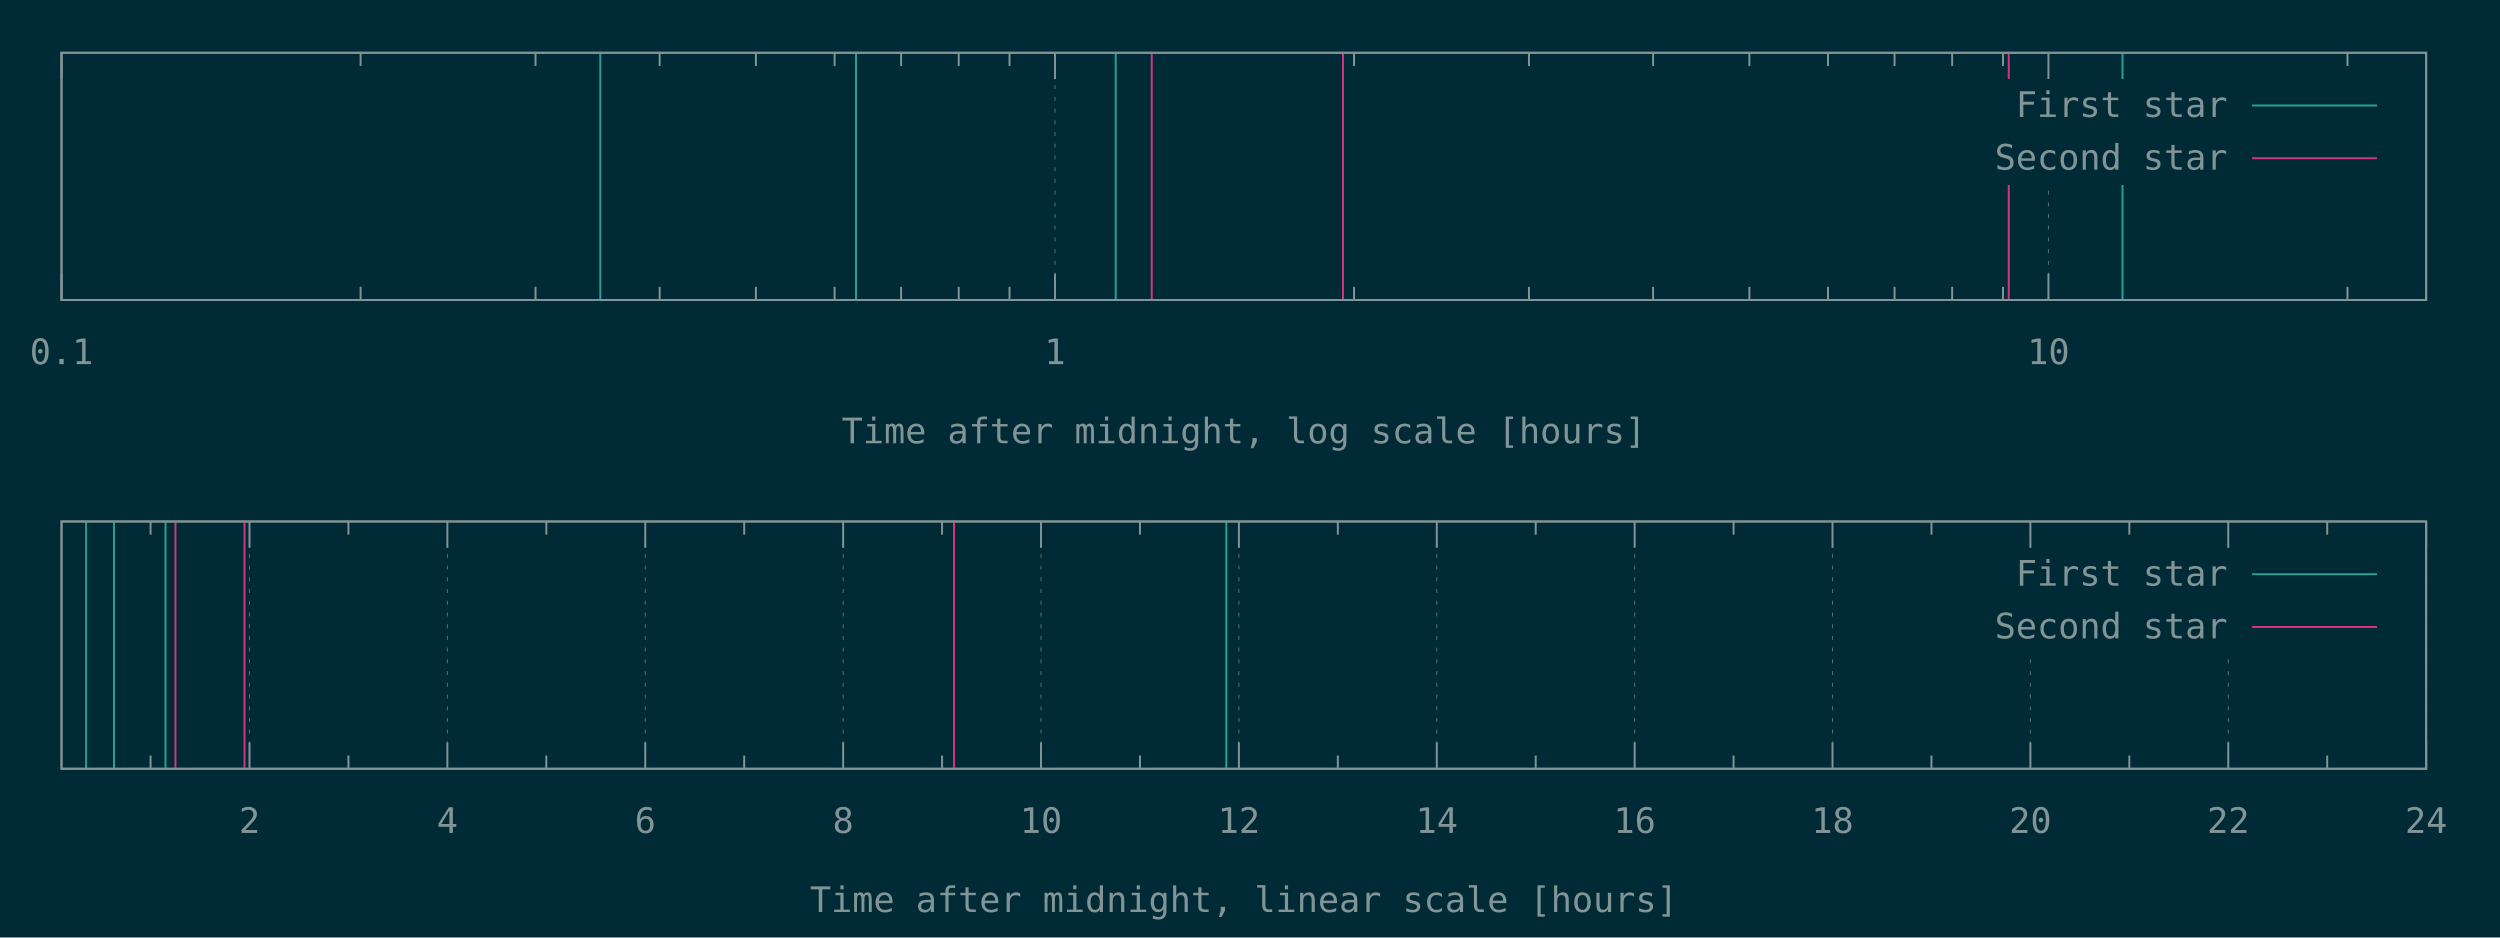
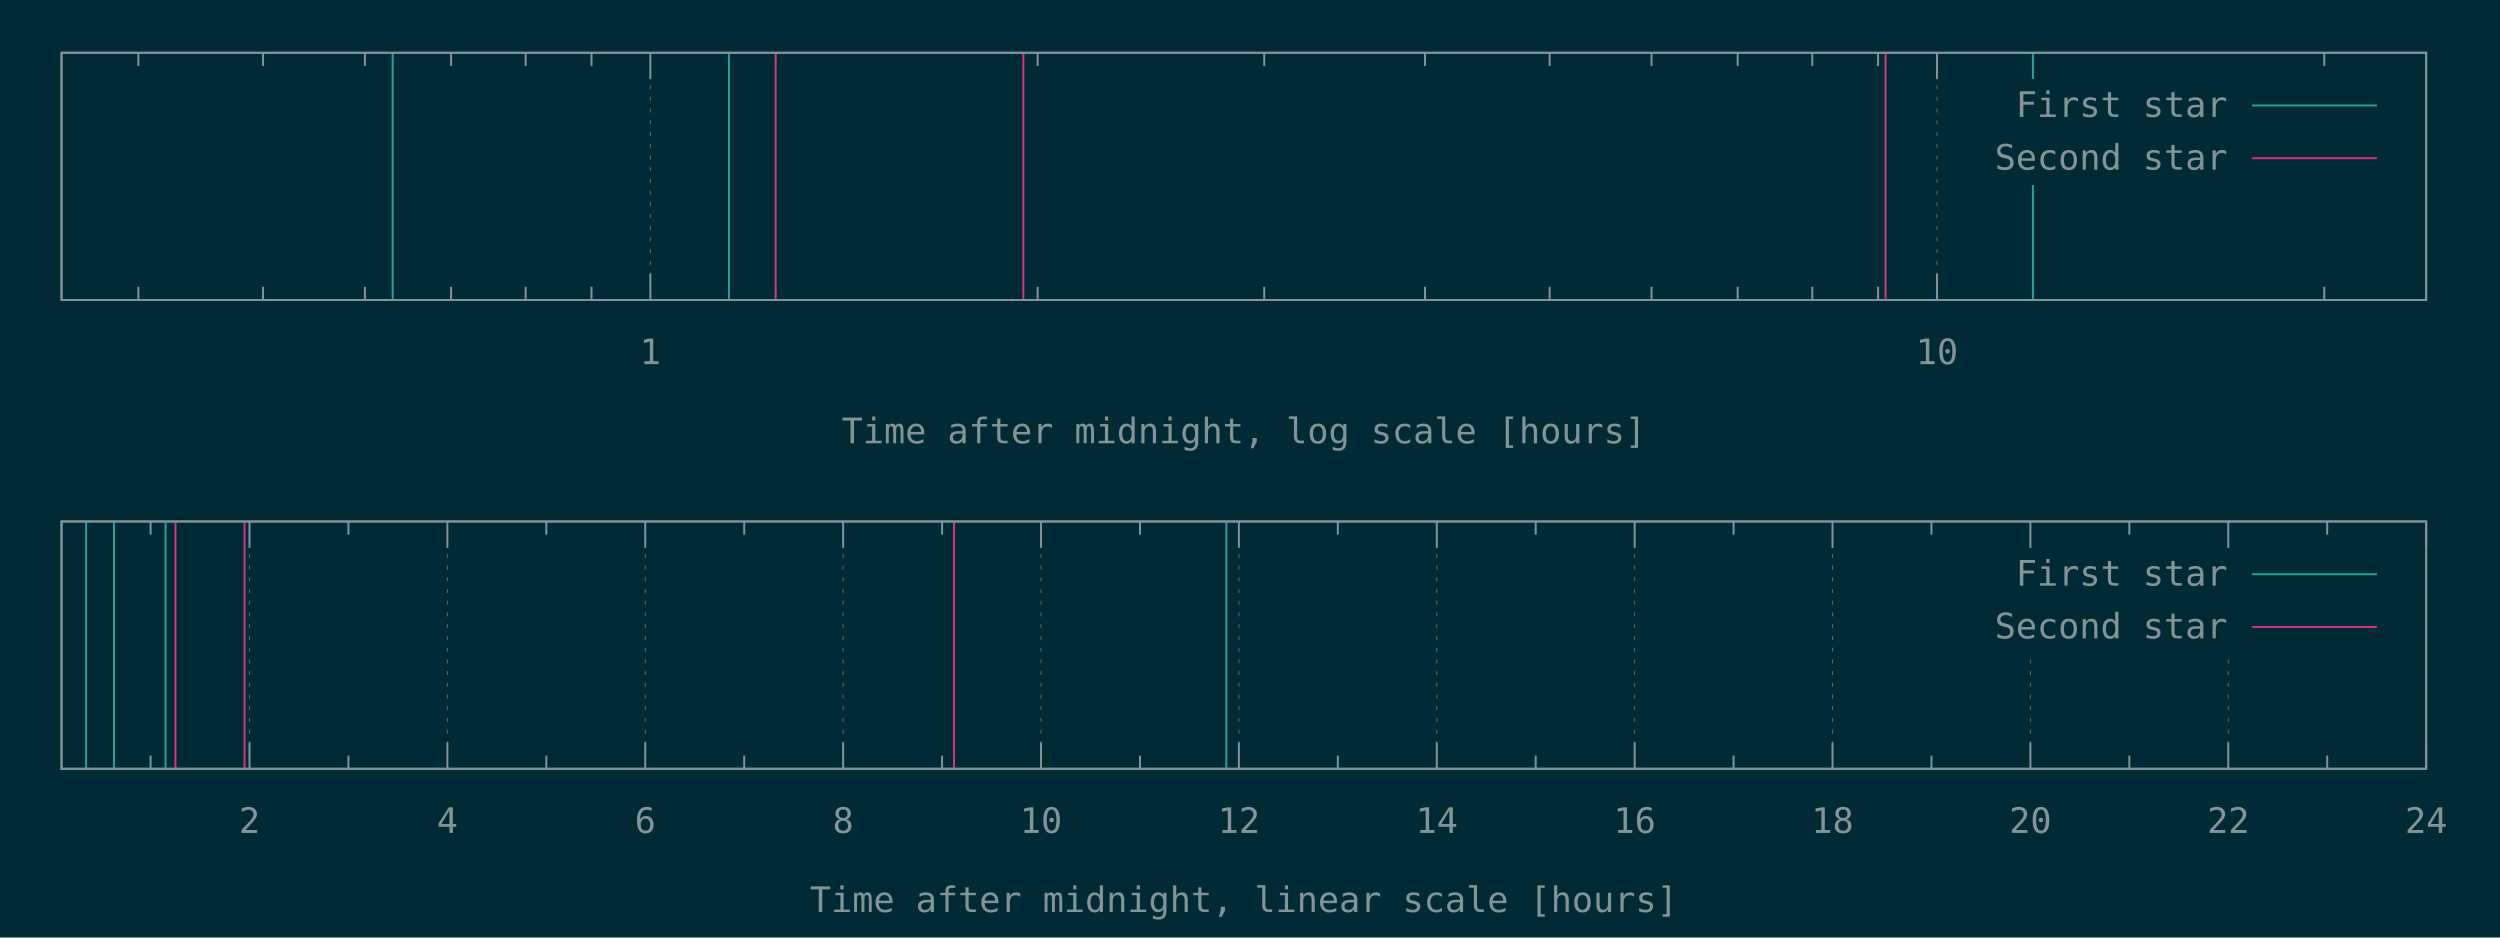
<svg xmlns="http://www.w3.org/2000/svg" xmlns:xlink="http://www.w3.org/1999/xlink" width="1280" height="480" viewBox="0 0 1280 480">
  <g id="gnuplot_canvas">
    <rect x="0" y="0" width="1280" height="480" fill="#002b36" />
    <defs>
      <circle id="gpDot" r="0.5" stroke-width="0.5" stroke="currentColor" />
      <path id="gpPt0" stroke-width="0.148" stroke="currentColor" d="M-1,0 h2 M0,-1 v2" />
      <path id="gpPt1" stroke-width="0.148" stroke="currentColor" d="M-1,-1 L1,1 M1,-1 L-1,1" />
      <path id="gpPt2" stroke-width="0.148" stroke="currentColor" d="M-1,0 L1,0 M0,-1 L0,1 M-1,-1 L1,1 M-1,1 L1,-1" />
      <rect id="gpPt3" stroke-width="0.148" stroke="currentColor" x="-1" y="-1" width="2" height="2" />
      <rect id="gpPt4" stroke-width="0.148" stroke="currentColor" fill="currentColor" x="-1" y="-1" width="2" height="2" />
      <circle id="gpPt5" stroke-width="0.148" stroke="currentColor" cx="0" cy="0" r="1" />
      <use xlink:href="#gpPt5" id="gpPt6" fill="currentColor" stroke="none" />
      <path id="gpPt7" stroke-width="0.148" stroke="currentColor" d="M0,-1.33 L-1.33,0.67 L1.33,0.67 z" />
      <use xlink:href="#gpPt7" id="gpPt8" fill="currentColor" stroke="none" />
      <use xlink:href="#gpPt7" id="gpPt9" stroke="currentColor" transform="rotate(180)" />
      <use xlink:href="#gpPt9" id="gpPt10" fill="currentColor" stroke="none" />
      <use xlink:href="#gpPt3" id="gpPt11" stroke="currentColor" transform="rotate(45)" />
      <use xlink:href="#gpPt11" id="gpPt12" fill="currentColor" stroke="none" />
      <path id="gpPt13" stroke-width="0.148" stroke="currentColor" d="M0,1.330 L1.265,0.411 L0.782,-1.067 L-0.782,-1.076 L-1.265,0.411 z" />
      <use xlink:href="#gpPt13" id="gpPt14" fill="currentColor" stroke="none" />
      <filter id="textbox" filterUnits="objectBoundingBox" x="0" y="0" height="1" width="1">
        <feFlood flood-color="#002B36" flood-opacity="1" result="bgnd" />
        <feComposite in="SourceGraphic" in2="bgnd" operator="atop" />
      </filter>
      <filter id="greybox" filterUnits="objectBoundingBox" x="0" y="0" height="1" width="1">
        <feFlood flood-color="lightgrey" flood-opacity="1" result="grey" />
        <feComposite in="SourceGraphic" in2="grey" operator="atop" />
      </filter>
    </defs>
    <g fill="none" color="#002B36" stroke="currentColor" stroke-width="1.00" stroke-linecap="butt" stroke-linejoin="miter">
</g>
    <g fill="none" color="black" stroke="currentColor" stroke-width="1.00" stroke-linecap="butt" stroke-linejoin="miter">
- </g>
-     <g fill="none" color="black" stroke="rgb(131, 148, 150)" stroke-width="0.50" stroke-linecap="butt" stroke-linejoin="miter">
- </g>
-     <g fill="none" color="gray" stroke="currentColor" stroke-width="0.50" stroke-linecap="butt" stroke-linejoin="miter">
-       <path stroke="rgb( 88, 110, 117)" stroke-dasharray="2,4" class="gridline" d="M31.50,153.60 L31.50,27.01  " />
-     </g>
-     <g fill="none" color="gray" stroke="rgb( 88, 110, 117)" stroke-width="1.00" stroke-linecap="butt" stroke-linejoin="miter">
- </g>
-     <g fill="none" color="black" stroke="currentColor" stroke-width="1.00" stroke-linecap="butt" stroke-linejoin="miter">
-       <path stroke="rgb(131, 148, 150)" d="M31.50,153.60 L31.50,140.10 M31.50,27.01 L31.50,40.51  " />
-       <g transform="translate(31.50,186.45)" stroke="none" fill="rgb(131,148,150)" font-family="Inconsolata" font-size="18.00" text-anchor="middle">
-         <text>
-           <tspan font-family="Inconsolata"> 0.1</tspan>
-         </text>
-       </g>
-     </g>
-     <g fill="none" color="black" stroke="currentColor" stroke-width="1.00" stroke-linecap="butt" stroke-linejoin="miter">
-       <path stroke="rgb(131, 148, 150)" d="M184.62,153.60 L184.62,146.85 M184.62,27.01 L184.62,33.76 M274.19,153.60 L274.19,146.85 M274.19,27.01 L274.19,33.76   M337.74,153.60 L337.74,146.85 M337.74,27.01 L337.74,33.76 M387.03,153.60 L387.03,146.85 M387.03,27.01 L387.03,33.76   M427.31,153.60 L427.31,146.85 M427.31,27.01 L427.31,33.76 M461.36,153.60 L461.36,146.85 M461.36,27.01 L461.36,33.76   M490.86,153.60 L490.86,146.85 M490.86,27.01 L490.86,33.76 M516.87,153.60 L516.87,146.85 M516.87,27.01 L516.87,33.76    " />
-     </g>
-     <g fill="none" color="black" stroke="rgb(131, 148, 150)" stroke-width="0.50" stroke-linecap="butt" stroke-linejoin="miter">
- </g>
-     <g fill="none" color="gray" stroke="currentColor" stroke-width="0.50" stroke-linecap="butt" stroke-linejoin="miter">
-       <path stroke="rgb( 88, 110, 117)" stroke-dasharray="2,4" class="gridline" d="M540.15,153.60 L540.15,27.01  " />
-     </g>
-     <g fill="none" color="gray" stroke="rgb( 88, 110, 117)" stroke-width="1.00" stroke-linecap="butt" stroke-linejoin="miter">
- </g>
-     <g fill="none" color="black" stroke="currentColor" stroke-width="1.00" stroke-linecap="butt" stroke-linejoin="miter">
-       <path stroke="rgb(131, 148, 150)" d="M540.15,153.60 L540.15,140.10 M540.15,27.01 L540.15,40.51  " />
-       <g transform="translate(540.15,186.45)" stroke="none" fill="rgb(131,148,150)" font-family="Inconsolata" font-size="18.00" text-anchor="middle">
+       <path stroke="rgb(131, 148, 150)" d="M70.84,153.60 L70.84,146.85 M70.84,27.01 L70.84,33.76 M134.68,153.60 L134.68,146.85 M134.68,27.01 L134.68,33.76   M186.84,153.60 L186.84,146.85 M186.84,27.01 L186.84,33.76 M230.94,153.60 L230.94,146.85 M230.94,27.01 L230.94,33.76   M269.14,153.60 L269.14,146.85 M269.14,27.01 L269.14,33.76 M302.84,153.60 L302.84,146.85 M302.84,27.01 L302.84,33.76    " />
+     </g>
+     <g fill="none" color="black" stroke="rgb(131, 148, 150)" stroke-width="0.50" stroke-linecap="butt" stroke-linejoin="miter">
+ </g>
+     <g fill="none" color="gray" stroke="currentColor" stroke-width="0.50" stroke-linecap="butt" stroke-linejoin="miter">
+       <path stroke="rgb( 88, 110, 117)" stroke-dasharray="2,4" class="gridline" d="M332.98,153.60 L332.98,27.01  " />
+     </g>
+     <g fill="none" color="gray" stroke="rgb( 88, 110, 117)" stroke-width="1.00" stroke-linecap="butt" stroke-linejoin="miter">
+ </g>
+     <g fill="none" color="black" stroke="currentColor" stroke-width="1.00" stroke-linecap="butt" stroke-linejoin="miter">
+       <path stroke="rgb(131, 148, 150)" d="M332.98,153.60 L332.98,140.10 M332.98,27.01 L332.98,40.51  " />
+       <g transform="translate(332.98,186.45)" stroke="none" fill="rgb(131,148,150)" font-family="Inconsolata" font-size="18.00" text-anchor="middle">
        <text>
          <tspan font-family="Inconsolata"> 1</tspan>
        </text>
      </g>
    </g>
    <g fill="none" color="black" stroke="currentColor" stroke-width="1.00" stroke-linecap="butt" stroke-linejoin="miter">
-       <path stroke="rgb(131, 148, 150)" d="M693.27,153.60 L693.27,146.85 M693.27,27.01 L693.27,33.76 M782.83,153.60 L782.83,146.85 M782.83,27.01 L782.83,33.76   M846.38,153.60 L846.38,146.85 M846.38,27.01 L846.38,33.76 M895.68,153.60 L895.68,146.85 M895.68,27.01 L895.68,33.76   M935.95,153.60 L935.95,146.85 M935.95,27.01 L935.95,33.76 M970.01,153.60 L970.01,146.85 M970.01,27.01 L970.01,33.76   M999.50,153.60 L999.50,146.85 M999.50,27.01 L999.50,33.76 M1025.52,153.60 L1025.52,146.85 M1025.52,27.01 L1025.52,33.76    " />
-     </g>
-     <g fill="none" color="black" stroke="rgb(131, 148, 150)" stroke-width="0.50" stroke-linecap="butt" stroke-linejoin="miter">
- </g>
-     <g fill="none" color="gray" stroke="currentColor" stroke-width="0.50" stroke-linecap="butt" stroke-linejoin="miter">
-       <path stroke="rgb( 88, 110, 117)" stroke-dasharray="2,4" class="gridline" d="M1048.80,153.60 L1048.80,94.51 M1048.80,40.51 L1048.80,27.01  " />
-     </g>
-     <g fill="none" color="gray" stroke="rgb( 88, 110, 117)" stroke-width="1.00" stroke-linecap="butt" stroke-linejoin="miter">
- </g>
-     <g fill="none" color="black" stroke="currentColor" stroke-width="1.00" stroke-linecap="butt" stroke-linejoin="miter">
-       <path stroke="rgb(131, 148, 150)" d="M1048.80,153.60 L1048.80,140.10 M1048.80,27.01 L1048.80,40.51  " />
-       <g transform="translate(1048.80,186.45)" stroke="none" fill="rgb(131,148,150)" font-family="Inconsolata" font-size="18.00" text-anchor="middle">
+       <path stroke="rgb(131, 148, 150)" d="M531.28,153.60 L531.28,146.85 M531.28,27.01 L531.28,33.76 M647.28,153.60 L647.28,146.85 M647.28,27.01 L647.28,33.76   M729.59,153.60 L729.59,146.85 M729.59,27.01 L729.59,33.76 M793.42,153.60 L793.42,146.85 M793.42,27.01 L793.42,33.76   M845.59,153.60 L845.59,146.85 M845.59,27.01 L845.59,33.76 M889.69,153.60 L889.69,146.85 M889.69,27.01 L889.69,33.76   M927.89,153.60 L927.89,146.85 M927.89,27.01 L927.89,33.76 M961.58,153.60 L961.58,146.85 M961.58,27.01 L961.58,33.76    " />
+     </g>
+     <g fill="none" color="black" stroke="rgb(131, 148, 150)" stroke-width="0.50" stroke-linecap="butt" stroke-linejoin="miter">
+ </g>
+     <g fill="none" color="gray" stroke="currentColor" stroke-width="0.50" stroke-linecap="butt" stroke-linejoin="miter">
+       <path stroke="rgb( 88, 110, 117)" stroke-dasharray="2,4" class="gridline" d="M991.73,153.60 L991.73,27.01  " />
+     </g>
+     <g fill="none" color="gray" stroke="rgb( 88, 110, 117)" stroke-width="1.00" stroke-linecap="butt" stroke-linejoin="miter">
+ </g>
+     <g fill="none" color="black" stroke="currentColor" stroke-width="1.00" stroke-linecap="butt" stroke-linejoin="miter">
+       <path stroke="rgb(131, 148, 150)" d="M991.73,153.60 L991.73,140.10 M991.73,27.01 L991.73,40.51  " />
+       <g transform="translate(991.73,186.45)" stroke="none" fill="rgb(131,148,150)" font-family="Inconsolata" font-size="18.00" text-anchor="middle">
        <text>
          <tspan font-family="Inconsolata"> 10</tspan>
        </text>
      </g>
    </g>
    <g fill="none" color="black" stroke="currentColor" stroke-width="1.00" stroke-linecap="butt" stroke-linejoin="miter">
-       <path stroke="rgb(131, 148, 150)" d="M1201.91,153.60 L1201.91,146.85 M1201.91,27.01 L1201.91,33.76  " />
+       <path stroke="rgb(131, 148, 150)" d="M1190.03,153.60 L1190.03,146.85 M1190.03,27.01 L1190.03,33.76  " />
    </g>
    <g fill="none" color="black" stroke="currentColor" stroke-width="1.00" stroke-linecap="butt" stroke-linejoin="miter">
      <path stroke="rgb(131, 148, 150)" d="M31.50,27.01 L31.50,153.60 L1242.19,153.60 L1242.19,27.01 L31.50,27.01 Z  " />
    </g>
    <g fill="none" color="black" stroke="currentColor" stroke-width="1.00" stroke-linecap="butt" stroke-linejoin="miter">
      <g transform="translate(636.84,226.95)" stroke="none" fill="rgb(131,148,150)" font-family="Inconsolata" font-size="18.00" text-anchor="middle">
        <text>
          <tspan font-family="Inconsolata">Time after midnight, log scale [hours]</tspan>
        </text>
      </g>
    </g>
    <g fill="none" color="black" stroke="currentColor" stroke-width="1.00" stroke-linecap="butt" stroke-linejoin="miter">
</g>
    <g id="gnuplot_plot_1a">
      <g fill="none" color="black" stroke="currentColor" stroke-width="1.00" stroke-linecap="butt" stroke-linejoin="miter">
-         <path stroke="rgb( 42, 161, 152)" d="M307.36,153.60 L307.36,27.01 M438.28,153.60 L438.28,27.01 M571.24,153.60 L571.24,27.01 M1086.72,153.60 L1086.72,27.01    " />
+         <path stroke="rgb( 42, 161, 152)" d="M201.05,153.60 L201.05,27.01 M373.24,153.60 L373.24,27.01 M1040.85,153.60 L1040.85,27.01  " />
      </g>
    </g>
    <g id="gnuplot_plot_2a">
      <g fill="none" color="black" stroke="currentColor" stroke-width="1.00" stroke-linecap="butt" stroke-linejoin="miter">
-         <path stroke="rgb(211,  54, 130)" d="M589.69,153.60 L589.69,27.01 M687.61,153.60 L687.61,27.01 M1028.47,153.60 L1028.47,27.01  " />
+         <path stroke="rgb(211,  54, 130)" d="M397.14,153.60 L397.14,27.01 M523.96,153.60 L523.96,27.01 M965.40,153.60 L965.40,27.01  " />
      </g>
    </g>
    <g stroke="none" shape-rendering="crispEdges">
      <polygon fill="#002B36" points="1001.89,94.51 1229.59,94.51 1229.59,40.51 1001.89,40.51 " />
    </g>
    <g id="gnuplot_plot_1a">
      <g fill="none" color="black" stroke="currentColor" stroke-width="1.00" stroke-linecap="butt" stroke-linejoin="miter">
        <g transform="translate(1140.49,59.86)" stroke="none" fill="rgb(131,148,150)" font-family="Inconsolata" font-size="18.00" text-anchor="end">
          <text>
            <tspan font-family="Inconsolata">First star</tspan>
          </text>
        </g>
      </g>
      <g fill="none" color="black" stroke="currentColor" stroke-width="1.00" stroke-linecap="butt" stroke-linejoin="miter">
        <path stroke="rgb( 42, 161, 152)" d="M1153.09,54.01 L1216.99,54.01  " />
      </g>
    </g>
    <g id="gnuplot_plot_2a">
      <g fill="none" color="black" stroke="currentColor" stroke-width="1.00" stroke-linecap="butt" stroke-linejoin="miter">
        <g transform="translate(1140.49,86.86)" stroke="none" fill="rgb(131,148,150)" font-family="Inconsolata" font-size="18.00" text-anchor="end">
          <text>
            <tspan font-family="Inconsolata">Second star</tspan>
          </text>
        </g>
      </g>
      <g fill="none" color="black" stroke="currentColor" stroke-width="1.00" stroke-linecap="butt" stroke-linejoin="miter">
        <path stroke="rgb(211,  54, 130)" d="M1153.09,81.01 L1216.99,81.01  " />
      </g>
    </g>
    <g fill="none" color="#002B36" stroke="rgb(211,  54, 130)" stroke-width="2.00" stroke-linecap="butt" stroke-linejoin="miter">
</g>
    <g fill="none" color="black" stroke="currentColor" stroke-width="2.00" stroke-linecap="butt" stroke-linejoin="miter">
</g>
    <g fill="none" color="black" stroke="black" stroke-width="1.00" stroke-linecap="butt" stroke-linejoin="miter">
</g>
    <g fill="none" color="black" stroke="currentColor" stroke-width="1.00" stroke-linecap="butt" stroke-linejoin="miter">
      <path stroke="rgb(131, 148, 150)" d="M31.50,27.01 L31.50,153.60 L1242.19,153.60 L1242.19,27.01 L31.50,27.01 Z  " />
    </g>
    <g fill="none" color="black" stroke="currentColor" stroke-width="1.00" stroke-linecap="butt" stroke-linejoin="miter">
</g>
    <g fill="none" color="black" stroke="currentColor" stroke-width="1.00" stroke-linecap="butt" stroke-linejoin="miter">
      <path stroke="rgb(131, 148, 150)" d="M77.09,393.60 L77.09,386.85 M77.09,267.00 L77.09,273.75  " />
    </g>
    <g fill="none" color="black" stroke="rgb(131, 148, 150)" stroke-width="0.50" stroke-linecap="butt" stroke-linejoin="miter">
</g>
    <g fill="none" color="gray" stroke="currentColor" stroke-width="0.50" stroke-linecap="butt" stroke-linejoin="miter">
      <path stroke="rgb( 88, 110, 117)" stroke-dasharray="2,4" class="gridline" d="M127.75,393.60 L127.75,267.00  " />
    </g>
    <g fill="none" color="gray" stroke="rgb( 88, 110, 117)" stroke-width="1.00" stroke-linecap="butt" stroke-linejoin="miter">
</g>
    <g fill="none" color="black" stroke="currentColor" stroke-width="1.00" stroke-linecap="butt" stroke-linejoin="miter">
      <path stroke="rgb(131, 148, 150)" d="M127.75,393.60 L127.75,380.10 M127.75,267.00 L127.75,280.50  " />
      <g transform="translate(127.75,426.45)" stroke="none" fill="rgb(131,148,150)" font-family="Inconsolata" font-size="18.00" text-anchor="middle">
        <text>
          <tspan font-family="Inconsolata"> 2</tspan>
        </text>
      </g>
    </g>
    <g fill="none" color="black" stroke="currentColor" stroke-width="1.00" stroke-linecap="butt" stroke-linejoin="miter">
      <path stroke="rgb(131, 148, 150)" d="M178.40,393.60 L178.40,386.85 M178.40,267.00 L178.40,273.75  " />
    </g>
    <g fill="none" color="black" stroke="rgb(131, 148, 150)" stroke-width="0.50" stroke-linecap="butt" stroke-linejoin="miter">
</g>
    <g fill="none" color="gray" stroke="currentColor" stroke-width="0.50" stroke-linecap="butt" stroke-linejoin="miter">
      <path stroke="rgb( 88, 110, 117)" stroke-dasharray="2,4" class="gridline" d="M229.06,393.60 L229.06,267.00  " />
    </g>
    <g fill="none" color="gray" stroke="rgb( 88, 110, 117)" stroke-width="1.00" stroke-linecap="butt" stroke-linejoin="miter">
</g>
    <g fill="none" color="black" stroke="currentColor" stroke-width="1.00" stroke-linecap="butt" stroke-linejoin="miter">
      <path stroke="rgb(131, 148, 150)" d="M229.06,393.60 L229.06,380.10 M229.06,267.00 L229.06,280.50  " />
      <g transform="translate(229.06,426.45)" stroke="none" fill="rgb(131,148,150)" font-family="Inconsolata" font-size="18.00" text-anchor="middle">
        <text>
          <tspan font-family="Inconsolata"> 4</tspan>
        </text>
      </g>
    </g>
    <g fill="none" color="black" stroke="currentColor" stroke-width="1.00" stroke-linecap="butt" stroke-linejoin="miter">
      <path stroke="rgb(131, 148, 150)" d="M279.72,393.60 L279.72,386.85 M279.72,267.00 L279.72,273.75  " />
    </g>
    <g fill="none" color="black" stroke="rgb(131, 148, 150)" stroke-width="0.50" stroke-linecap="butt" stroke-linejoin="miter">
</g>
    <g fill="none" color="gray" stroke="currentColor" stroke-width="0.50" stroke-linecap="butt" stroke-linejoin="miter">
      <path stroke="rgb( 88, 110, 117)" stroke-dasharray="2,4" class="gridline" d="M330.37,393.60 L330.37,267.00  " />
    </g>
    <g fill="none" color="gray" stroke="rgb( 88, 110, 117)" stroke-width="1.00" stroke-linecap="butt" stroke-linejoin="miter">
</g>
    <g fill="none" color="black" stroke="currentColor" stroke-width="1.00" stroke-linecap="butt" stroke-linejoin="miter">
      <path stroke="rgb(131, 148, 150)" d="M330.37,393.60 L330.37,380.10 M330.37,267.00 L330.37,280.50  " />
      <g transform="translate(330.37,426.45)" stroke="none" fill="rgb(131,148,150)" font-family="Inconsolata" font-size="18.00" text-anchor="middle">
        <text>
          <tspan font-family="Inconsolata"> 6</tspan>
        </text>
      </g>
    </g>
    <g fill="none" color="black" stroke="currentColor" stroke-width="1.00" stroke-linecap="butt" stroke-linejoin="miter">
      <path stroke="rgb(131, 148, 150)" d="M381.03,393.60 L381.03,386.85 M381.03,267.00 L381.03,273.75  " />
    </g>
    <g fill="none" color="black" stroke="rgb(131, 148, 150)" stroke-width="0.50" stroke-linecap="butt" stroke-linejoin="miter">
</g>
    <g fill="none" color="gray" stroke="currentColor" stroke-width="0.50" stroke-linecap="butt" stroke-linejoin="miter">
      <path stroke="rgb( 88, 110, 117)" stroke-dasharray="2,4" class="gridline" d="M431.69,393.60 L431.69,267.00  " />
    </g>
    <g fill="none" color="gray" stroke="rgb( 88, 110, 117)" stroke-width="1.00" stroke-linecap="butt" stroke-linejoin="miter">
</g>
    <g fill="none" color="black" stroke="currentColor" stroke-width="1.00" stroke-linecap="butt" stroke-linejoin="miter">
      <path stroke="rgb(131, 148, 150)" d="M431.69,393.60 L431.69,380.10 M431.69,267.00 L431.69,280.50  " />
      <g transform="translate(431.69,426.45)" stroke="none" fill="rgb(131,148,150)" font-family="Inconsolata" font-size="18.00" text-anchor="middle">
        <text>
          <tspan font-family="Inconsolata"> 8</tspan>
        </text>
      </g>
    </g>
    <g fill="none" color="black" stroke="currentColor" stroke-width="1.00" stroke-linecap="butt" stroke-linejoin="miter">
      <path stroke="rgb(131, 148, 150)" d="M482.34,393.60 L482.34,386.85 M482.34,267.00 L482.34,273.75  " />
    </g>
    <g fill="none" color="black" stroke="rgb(131, 148, 150)" stroke-width="0.50" stroke-linecap="butt" stroke-linejoin="miter">
</g>
    <g fill="none" color="gray" stroke="currentColor" stroke-width="0.50" stroke-linecap="butt" stroke-linejoin="miter">
      <path stroke="rgb( 88, 110, 117)" stroke-dasharray="2,4" class="gridline" d="M533.00,393.60 L533.00,267.00  " />
    </g>
    <g fill="none" color="gray" stroke="rgb( 88, 110, 117)" stroke-width="1.00" stroke-linecap="butt" stroke-linejoin="miter">
</g>
    <g fill="none" color="black" stroke="currentColor" stroke-width="1.00" stroke-linecap="butt" stroke-linejoin="miter">
      <path stroke="rgb(131, 148, 150)" d="M533.00,393.60 L533.00,380.10 M533.00,267.00 L533.00,280.50  " />
      <g transform="translate(533.00,426.45)" stroke="none" fill="rgb(131,148,150)" font-family="Inconsolata" font-size="18.00" text-anchor="middle">
        <text>
          <tspan font-family="Inconsolata"> 10</tspan>
        </text>
      </g>
    </g>
    <g fill="none" color="black" stroke="currentColor" stroke-width="1.00" stroke-linecap="butt" stroke-linejoin="miter">
      <path stroke="rgb(131, 148, 150)" d="M583.66,393.60 L583.66,386.85 M583.66,267.00 L583.66,273.75  " />
    </g>
    <g fill="none" color="black" stroke="rgb(131, 148, 150)" stroke-width="0.50" stroke-linecap="butt" stroke-linejoin="miter">
</g>
    <g fill="none" color="gray" stroke="currentColor" stroke-width="0.50" stroke-linecap="butt" stroke-linejoin="miter">
      <path stroke="rgb( 88, 110, 117)" stroke-dasharray="2,4" class="gridline" d="M634.31,393.60 L634.31,267.00  " />
    </g>
    <g fill="none" color="gray" stroke="rgb( 88, 110, 117)" stroke-width="1.00" stroke-linecap="butt" stroke-linejoin="miter">
</g>
    <g fill="none" color="black" stroke="currentColor" stroke-width="1.00" stroke-linecap="butt" stroke-linejoin="miter">
      <path stroke="rgb(131, 148, 150)" d="M634.31,393.60 L634.31,380.10 M634.31,267.00 L634.31,280.50  " />
      <g transform="translate(634.31,426.45)" stroke="none" fill="rgb(131,148,150)" font-family="Inconsolata" font-size="18.00" text-anchor="middle">
        <text>
          <tspan font-family="Inconsolata"> 12</tspan>
        </text>
      </g>
    </g>
    <g fill="none" color="black" stroke="currentColor" stroke-width="1.00" stroke-linecap="butt" stroke-linejoin="miter">
      <path stroke="rgb(131, 148, 150)" d="M684.97,393.60 L684.97,386.85 M684.97,267.00 L684.97,273.75  " />
    </g>
    <g fill="none" color="black" stroke="rgb(131, 148, 150)" stroke-width="0.50" stroke-linecap="butt" stroke-linejoin="miter">
</g>
    <g fill="none" color="gray" stroke="currentColor" stroke-width="0.50" stroke-linecap="butt" stroke-linejoin="miter">
      <path stroke="rgb( 88, 110, 117)" stroke-dasharray="2,4" class="gridline" d="M735.63,393.60 L735.63,267.00  " />
    </g>
    <g fill="none" color="gray" stroke="rgb( 88, 110, 117)" stroke-width="1.00" stroke-linecap="butt" stroke-linejoin="miter">
</g>
    <g fill="none" color="black" stroke="currentColor" stroke-width="1.00" stroke-linecap="butt" stroke-linejoin="miter">
      <path stroke="rgb(131, 148, 150)" d="M735.63,393.60 L735.63,380.10 M735.63,267.00 L735.63,280.50  " />
      <g transform="translate(735.63,426.45)" stroke="none" fill="rgb(131,148,150)" font-family="Inconsolata" font-size="18.00" text-anchor="middle">
        <text>
          <tspan font-family="Inconsolata"> 14</tspan>
        </text>
      </g>
    </g>
    <g fill="none" color="black" stroke="currentColor" stroke-width="1.00" stroke-linecap="butt" stroke-linejoin="miter">
      <path stroke="rgb(131, 148, 150)" d="M786.28,393.60 L786.28,386.85 M786.28,267.00 L786.28,273.75  " />
    </g>
    <g fill="none" color="black" stroke="rgb(131, 148, 150)" stroke-width="0.50" stroke-linecap="butt" stroke-linejoin="miter">
</g>
    <g fill="none" color="gray" stroke="currentColor" stroke-width="0.50" stroke-linecap="butt" stroke-linejoin="miter">
      <path stroke="rgb( 88, 110, 117)" stroke-dasharray="2,4" class="gridline" d="M836.94,393.60 L836.94,267.00  " />
    </g>
    <g fill="none" color="gray" stroke="rgb( 88, 110, 117)" stroke-width="1.00" stroke-linecap="butt" stroke-linejoin="miter">
</g>
    <g fill="none" color="black" stroke="currentColor" stroke-width="1.00" stroke-linecap="butt" stroke-linejoin="miter">
      <path stroke="rgb(131, 148, 150)" d="M836.94,393.60 L836.94,380.10 M836.94,267.00 L836.94,280.50  " />
      <g transform="translate(836.94,426.45)" stroke="none" fill="rgb(131,148,150)" font-family="Inconsolata" font-size="18.00" text-anchor="middle">
        <text>
          <tspan font-family="Inconsolata"> 16</tspan>
        </text>
      </g>
    </g>
    <g fill="none" color="black" stroke="currentColor" stroke-width="1.00" stroke-linecap="butt" stroke-linejoin="miter">
      <path stroke="rgb(131, 148, 150)" d="M887.59,393.60 L887.59,386.85 M887.59,267.00 L887.59,273.75  " />
    </g>
    <g fill="none" color="black" stroke="rgb(131, 148, 150)" stroke-width="0.50" stroke-linecap="butt" stroke-linejoin="miter">
</g>
    <g fill="none" color="gray" stroke="currentColor" stroke-width="0.50" stroke-linecap="butt" stroke-linejoin="miter">
      <path stroke="rgb( 88, 110, 117)" stroke-dasharray="2,4" class="gridline" d="M938.25,393.60 L938.25,267.00  " />
    </g>
    <g fill="none" color="gray" stroke="rgb( 88, 110, 117)" stroke-width="1.00" stroke-linecap="butt" stroke-linejoin="miter">
</g>
    <g fill="none" color="black" stroke="currentColor" stroke-width="1.00" stroke-linecap="butt" stroke-linejoin="miter">
      <path stroke="rgb(131, 148, 150)" d="M938.25,393.60 L938.25,380.10 M938.25,267.00 L938.25,280.50  " />
      <g transform="translate(938.25,426.45)" stroke="none" fill="rgb(131,148,150)" font-family="Inconsolata" font-size="18.00" text-anchor="middle">
        <text>
          <tspan font-family="Inconsolata"> 18</tspan>
        </text>
      </g>
    </g>
    <g fill="none" color="black" stroke="currentColor" stroke-width="1.00" stroke-linecap="butt" stroke-linejoin="miter">
      <path stroke="rgb(131, 148, 150)" d="M988.91,393.60 L988.91,386.85 M988.91,267.00 L988.91,273.75  " />
    </g>
    <g fill="none" color="black" stroke="rgb(131, 148, 150)" stroke-width="0.50" stroke-linecap="butt" stroke-linejoin="miter">
</g>
    <g fill="none" color="gray" stroke="currentColor" stroke-width="0.50" stroke-linecap="butt" stroke-linejoin="miter">
      <path stroke="rgb( 88, 110, 117)" stroke-dasharray="2,4" class="gridline" d="M1039.56,393.60 L1039.56,334.50 M1039.56,280.50 L1039.56,267.00  " />
    </g>
    <g fill="none" color="gray" stroke="rgb( 88, 110, 117)" stroke-width="1.00" stroke-linecap="butt" stroke-linejoin="miter">
</g>
    <g fill="none" color="black" stroke="currentColor" stroke-width="1.00" stroke-linecap="butt" stroke-linejoin="miter">
      <path stroke="rgb(131, 148, 150)" d="M1039.56,393.60 L1039.56,380.10 M1039.56,267.00 L1039.56,280.50  " />
      <g transform="translate(1039.56,426.45)" stroke="none" fill="rgb(131,148,150)" font-family="Inconsolata" font-size="18.00" text-anchor="middle">
        <text>
          <tspan font-family="Inconsolata"> 20</tspan>
        </text>
      </g>
    </g>
    <g fill="none" color="black" stroke="currentColor" stroke-width="1.00" stroke-linecap="butt" stroke-linejoin="miter">
      <path stroke="rgb(131, 148, 150)" d="M1090.22,393.60 L1090.22,386.85 M1090.22,267.00 L1090.22,273.75  " />
    </g>
    <g fill="none" color="black" stroke="rgb(131, 148, 150)" stroke-width="0.50" stroke-linecap="butt" stroke-linejoin="miter">
</g>
    <g fill="none" color="gray" stroke="currentColor" stroke-width="0.50" stroke-linecap="butt" stroke-linejoin="miter">
      <path stroke="rgb( 88, 110, 117)" stroke-dasharray="2,4" class="gridline" d="M1140.88,393.60 L1140.88,334.50 M1140.88,280.50 L1140.88,267.00  " />
    </g>
    <g fill="none" color="gray" stroke="rgb( 88, 110, 117)" stroke-width="1.00" stroke-linecap="butt" stroke-linejoin="miter">
</g>
    <g fill="none" color="black" stroke="currentColor" stroke-width="1.00" stroke-linecap="butt" stroke-linejoin="miter">
      <path stroke="rgb(131, 148, 150)" d="M1140.88,393.60 L1140.88,380.10 M1140.88,267.00 L1140.88,280.50  " />
      <g transform="translate(1140.88,426.45)" stroke="none" fill="rgb(131,148,150)" font-family="Inconsolata" font-size="18.00" text-anchor="middle">
        <text>
          <tspan font-family="Inconsolata"> 22</tspan>
        </text>
      </g>
    </g>
    <g fill="none" color="black" stroke="currentColor" stroke-width="1.00" stroke-linecap="butt" stroke-linejoin="miter">
      <path stroke="rgb(131, 148, 150)" d="M1191.53,393.60 L1191.53,386.85 M1191.53,267.00 L1191.53,273.75  " />
    </g>
    <g fill="none" color="black" stroke="rgb(131, 148, 150)" stroke-width="0.50" stroke-linecap="butt" stroke-linejoin="miter">
</g>
    <g fill="none" color="gray" stroke="currentColor" stroke-width="0.50" stroke-linecap="butt" stroke-linejoin="miter">
      <path stroke="rgb( 88, 110, 117)" stroke-dasharray="2,4" class="gridline" d="M1242.19,393.60 L1242.19,267.00  " />
    </g>
    <g fill="none" color="gray" stroke="rgb( 88, 110, 117)" stroke-width="1.00" stroke-linecap="butt" stroke-linejoin="miter">
</g>
    <g fill="none" color="black" stroke="currentColor" stroke-width="1.00" stroke-linecap="butt" stroke-linejoin="miter">
      <path stroke="rgb(131, 148, 150)" d="M1242.19,393.60 L1242.19,380.10 M1242.19,267.00 L1242.19,280.50  " />
      <g transform="translate(1242.19,426.45)" stroke="none" fill="rgb(131,148,150)" font-family="Inconsolata" font-size="18.00" text-anchor="middle">
        <text>
          <tspan font-family="Inconsolata"> 24</tspan>
        </text>
      </g>
    </g>
    <g fill="none" color="black" stroke="currentColor" stroke-width="1.00" stroke-linecap="butt" stroke-linejoin="miter">
</g>
    <g fill="none" color="black" stroke="currentColor" stroke-width="1.00" stroke-linecap="butt" stroke-linejoin="miter">
      <path stroke="rgb(131, 148, 150)" d="M31.50,267.00 L31.50,393.60 L1242.19,393.60 L1242.19,267.00 L31.50,267.00 Z  " />
    </g>
    <g fill="none" color="black" stroke="currentColor" stroke-width="1.00" stroke-linecap="butt" stroke-linejoin="miter">
      <g transform="translate(636.84,466.95)" stroke="none" fill="rgb(131,148,150)" font-family="Inconsolata" font-size="18.00" text-anchor="middle">
        <text>
          <tspan font-family="Inconsolata">Time after midnight, linear scale [hours]</tspan>
        </text>
      </g>
    </g>
    <g fill="none" color="black" stroke="currentColor" stroke-width="1.00" stroke-linecap="butt" stroke-linejoin="miter">
</g>
    <g id="gnuplot_plot_1b">
      <g fill="none" color="black" stroke="currentColor" stroke-width="1.00" stroke-linecap="butt" stroke-linejoin="miter">
        <path stroke="rgb( 42, 161, 152)" d="M44.09,393.60 L44.09,267.00 M58.38,393.60 L58.38,267.00 M84.75,393.60 L84.75,267.00 M627.88,393.60 L627.88,267.00    " />
      </g>
    </g>
    <g id="gnuplot_plot_2b">
      <g fill="none" color="black" stroke="currentColor" stroke-width="1.00" stroke-linecap="butt" stroke-linejoin="miter">
        <path stroke="rgb(211,  54, 130)" d="M89.83,393.60 L89.83,267.00 M125.19,393.60 L125.19,267.00 M488.46,393.60 L488.46,267.00  " />
      </g>
    </g>
    <g stroke="none" shape-rendering="crispEdges">
      <polygon fill="#002B36" points="1001.89,334.50 1229.59,334.50 1229.59,280.50 1001.89,280.50 " />
    </g>
    <g id="gnuplot_plot_1b">
      <g fill="none" color="black" stroke="currentColor" stroke-width="1.00" stroke-linecap="butt" stroke-linejoin="miter">
        <g transform="translate(1140.49,299.85)" stroke="none" fill="rgb(131,148,150)" font-family="Inconsolata" font-size="18.00" text-anchor="end">
          <text>
            <tspan font-family="Inconsolata">First star</tspan>
          </text>
        </g>
      </g>
      <g fill="none" color="black" stroke="currentColor" stroke-width="1.00" stroke-linecap="butt" stroke-linejoin="miter">
        <path stroke="rgb( 42, 161, 152)" d="M1153.09,294.00 L1216.99,294.00  " />
      </g>
    </g>
    <g id="gnuplot_plot_2b">
      <g fill="none" color="black" stroke="currentColor" stroke-width="1.00" stroke-linecap="butt" stroke-linejoin="miter">
        <g transform="translate(1140.49,326.85)" stroke="none" fill="rgb(131,148,150)" font-family="Inconsolata" font-size="18.00" text-anchor="end">
          <text>
            <tspan font-family="Inconsolata">Second star</tspan>
          </text>
        </g>
      </g>
      <g fill="none" color="black" stroke="currentColor" stroke-width="1.00" stroke-linecap="butt" stroke-linejoin="miter">
        <path stroke="rgb(211,  54, 130)" d="M1153.09,321.00 L1216.99,321.00  " />
      </g>
    </g>
    <g fill="none" color="#002B36" stroke="rgb(211,  54, 130)" stroke-width="2.00" stroke-linecap="butt" stroke-linejoin="miter">
</g>
    <g fill="none" color="black" stroke="currentColor" stroke-width="2.00" stroke-linecap="butt" stroke-linejoin="miter">
</g>
    <g fill="none" color="black" stroke="black" stroke-width="1.00" stroke-linecap="butt" stroke-linejoin="miter">
</g>
    <g fill="none" color="black" stroke="currentColor" stroke-width="1.00" stroke-linecap="butt" stroke-linejoin="miter">
      <path stroke="rgb(131, 148, 150)" d="M31.50,267.00 L31.50,393.60 L1242.19,393.60 L1242.19,267.00 L31.50,267.00 Z  " />
    </g>
    <g fill="none" color="black" stroke="currentColor" stroke-width="1.00" stroke-linecap="butt" stroke-linejoin="miter">
</g>
  </g>
</svg>
